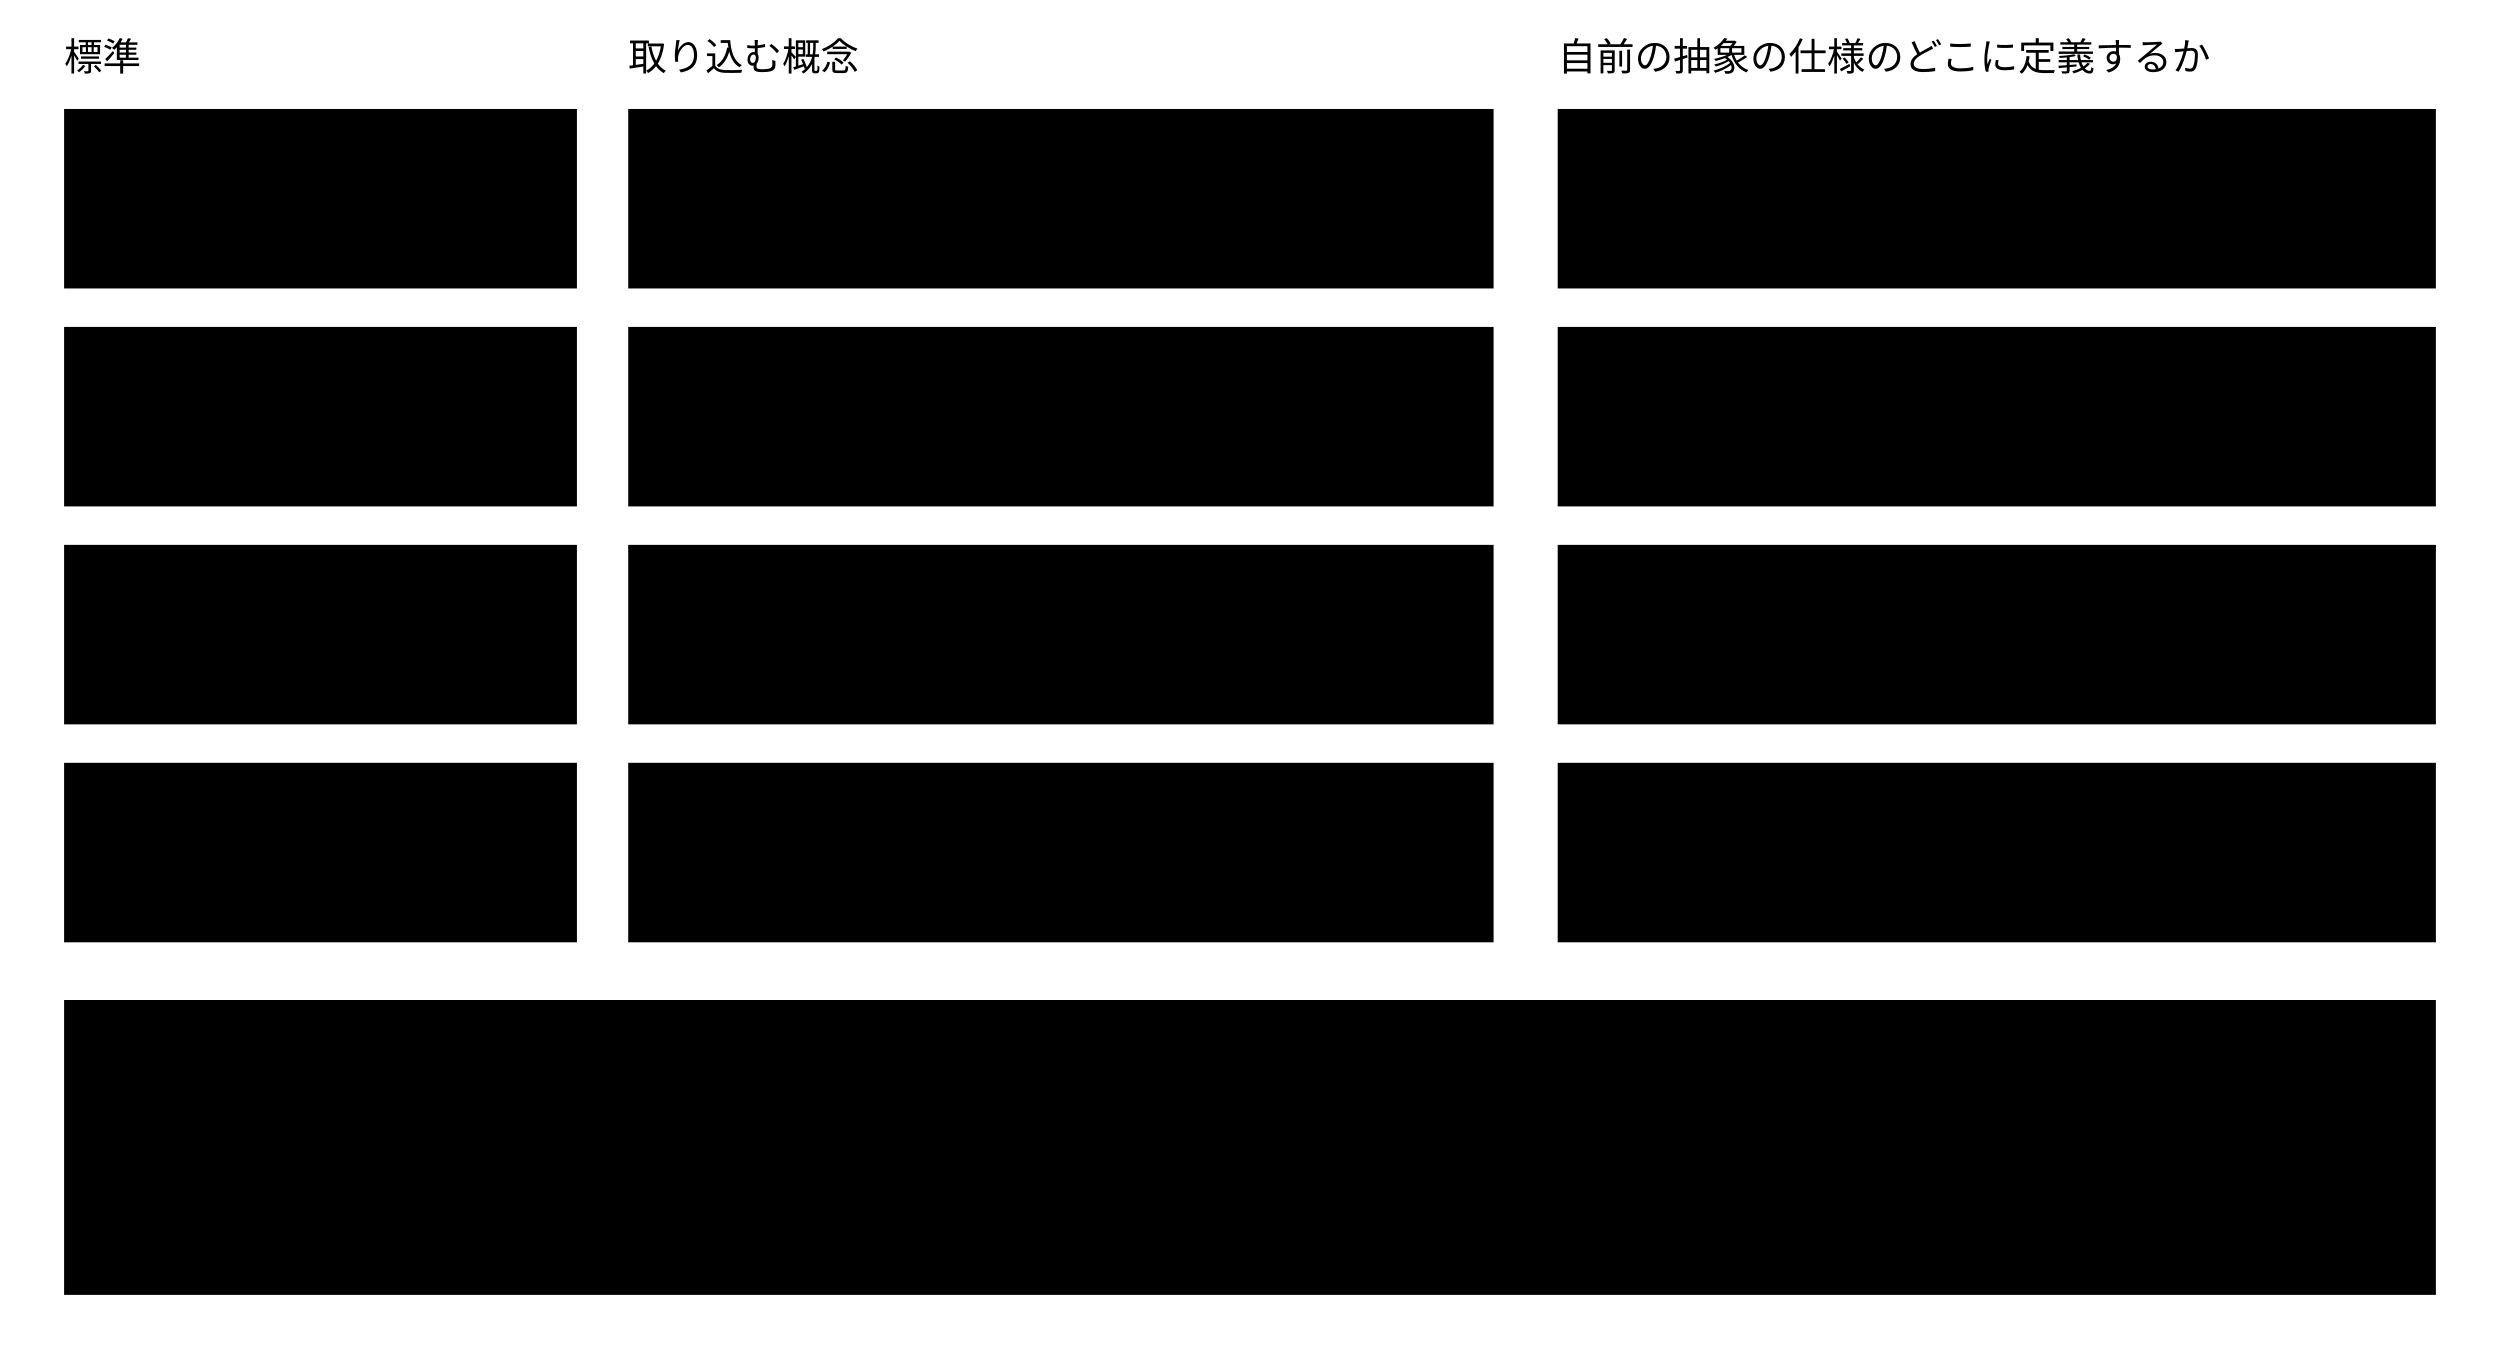
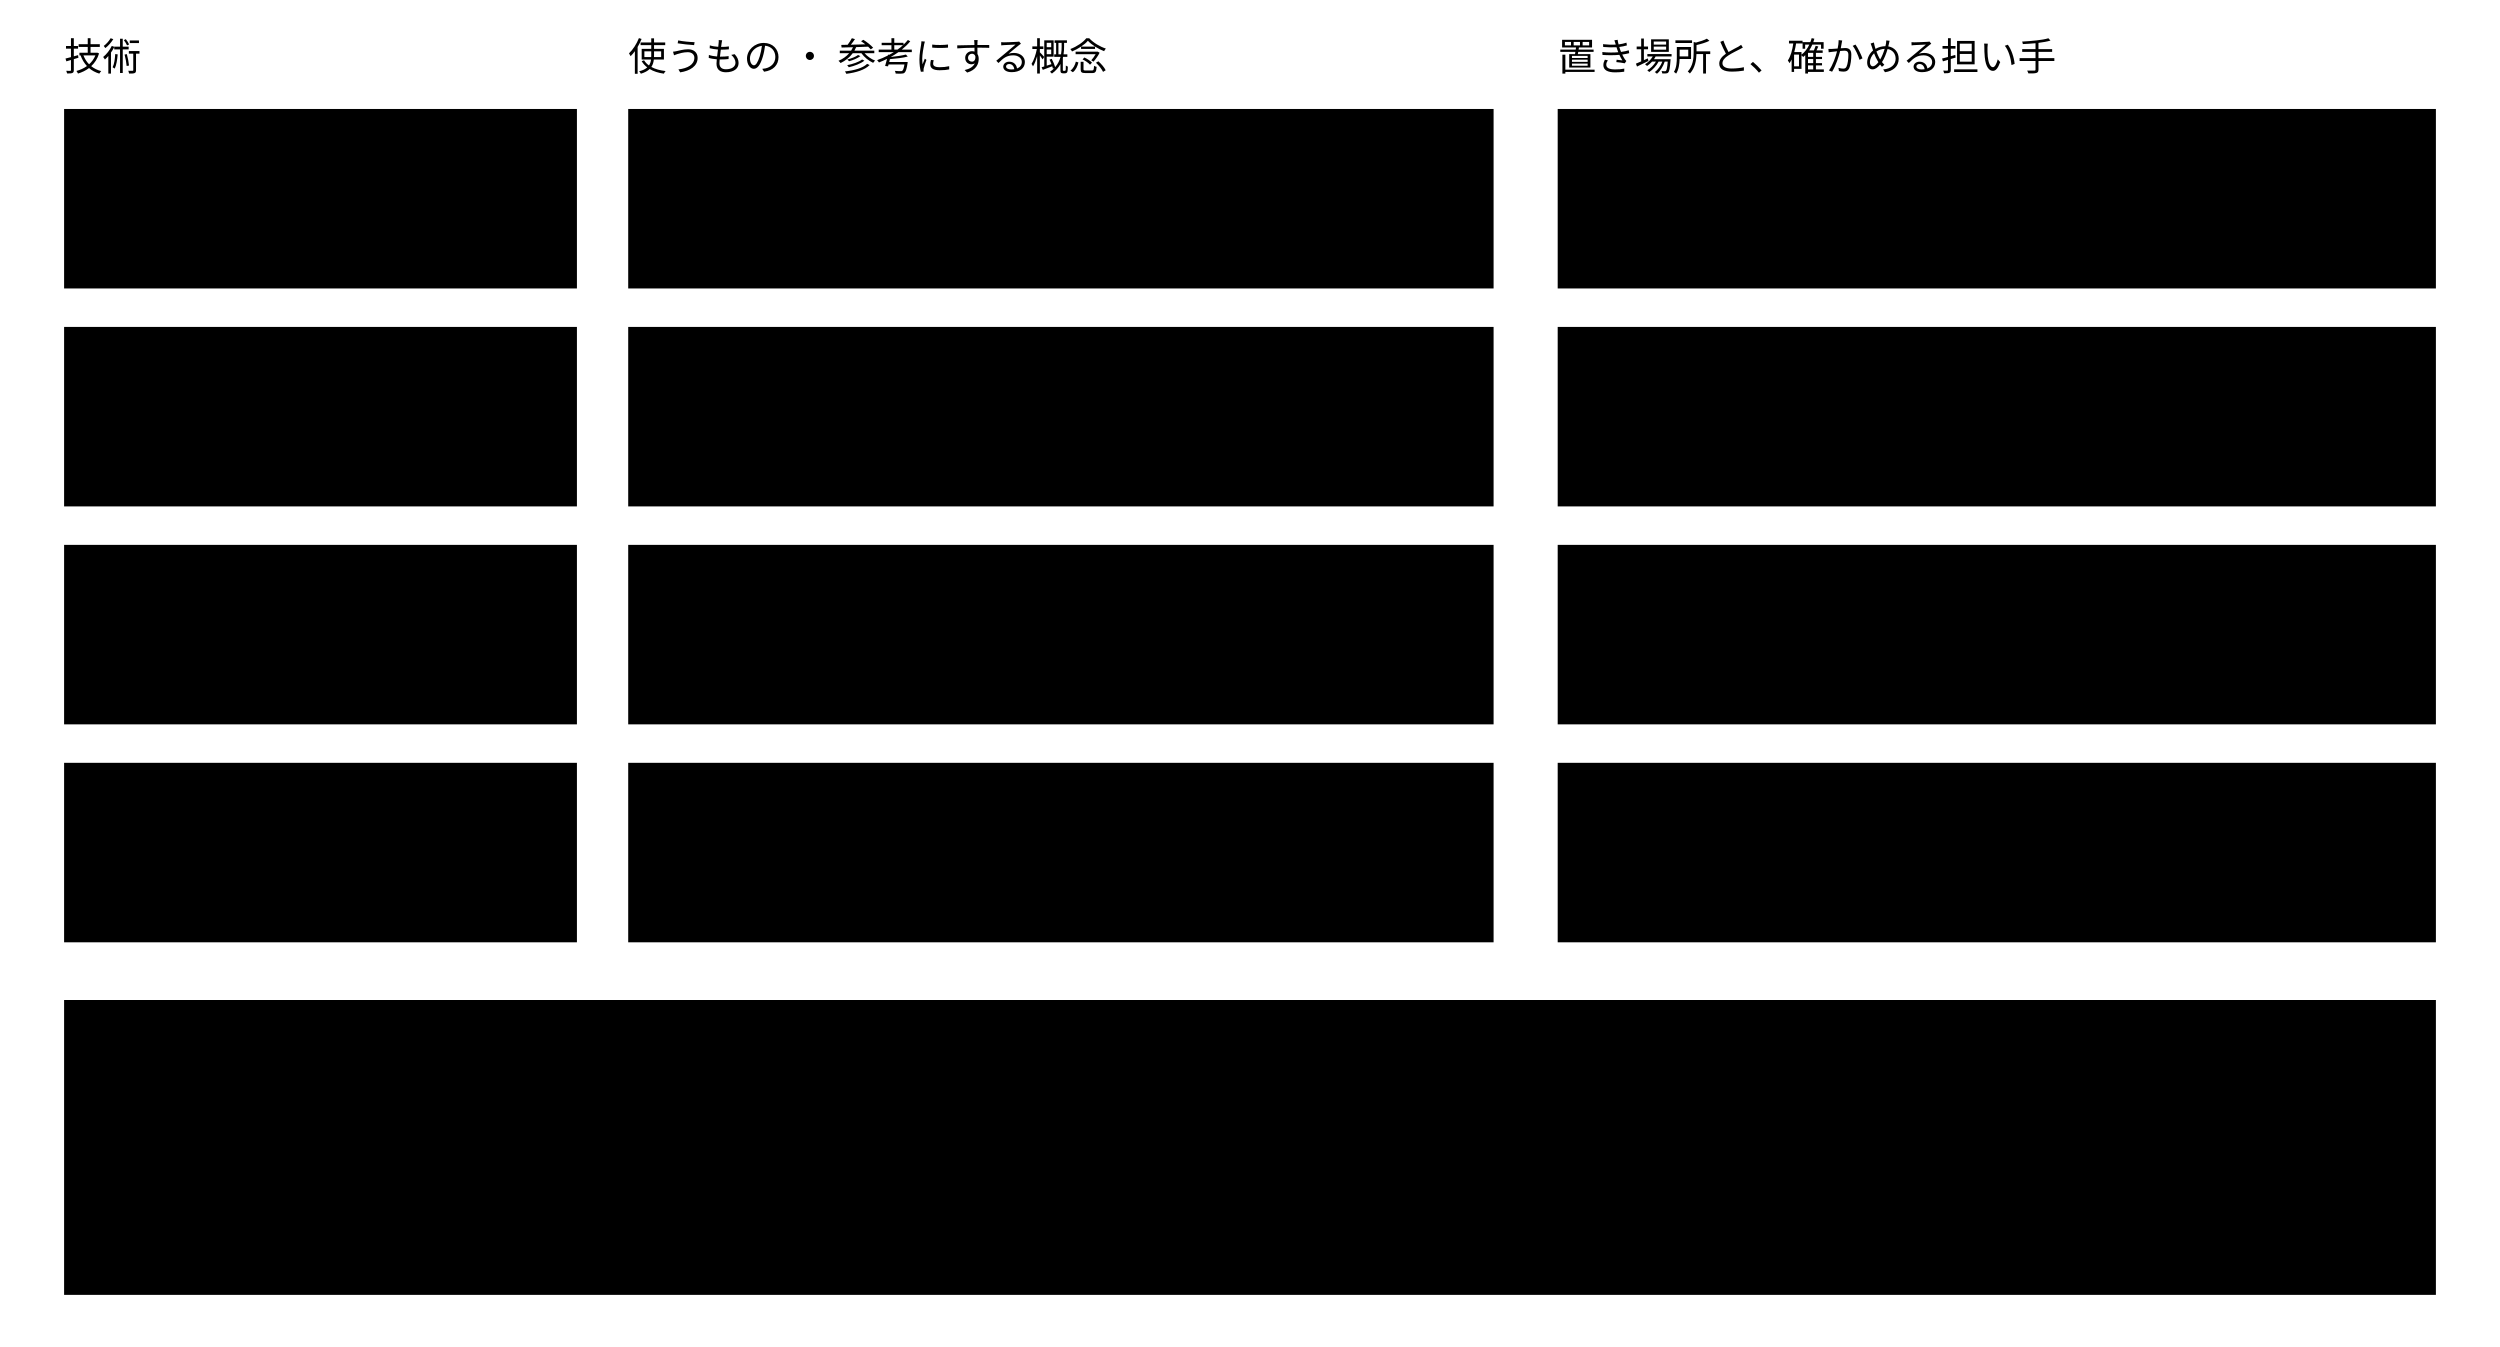
- <svg viewBox="0 0 780 420" style="min-width:660px" role="img" aria-label="標準の概念を自前の概念として定義し、標準へは写して相互運用する">
-   <text class="note" x="20" y="22">標準</text>
-   <text class="note" x="196" y="22">取り込む概念</text>
-   <text class="note" x="486" y="22">自前の抽象の仕様のどこに定義するか</text>
-   <rect class="boundary" x="20" y="34" width="160" height="56" />
+ <svg viewBox="0 0 780 420" style="min-width:660px" role="img" aria-label="標準は JSON Schema だけにし、ほかの技術の概念は自前の拡張として基盤のコマンドが確かめる">
+   <text class="note" x="20" y="22">技術</text>
+   <text class="note" x="196" y="22">使うもの ・ 参考にする概念</text>
+   <text class="note" x="486" y="22">置き場所と、確かめる担い手</text>
+   <rect class="box kind-1" x="20" y="34" width="160" height="56" />
  <text class="title" x="34" y="68">JSON Schema</text>
  <path class="flow" d="M182,62 H192" />
  <rect class="box" x="196" y="34" width="270" height="56" />
-   <text class="label" x="208" y="68">構造と値の制約</text>
+   <text class="label" x="208" y="58">標準としてそのまま使う</text>
+   <text class="label" x="208" y="76">構造と値の制約</text>
  <path class="flow" d="M468,62 H482" />
-   <rect class="box focus" x="486" y="34" width="274" height="56" />
-   <text class="label" x="498" y="68">抽象の仕様の土台（いまもある）</text>
+   <rect class="box kind-1" x="486" y="34" width="274" height="56" />
+   <text class="label" x="498" y="58">形の確かめ</text>
+   <text class="label" x="498" y="76">JSON Schema の実装が確かめる</text>
  <rect class="boundary" x="20" y="102" width="160" height="56" />
  <text class="title" x="34" y="136">JSON-LD</text>
  <path class="flow" d="M182,130 H192" />
  <rect class="box" x="196" y="102" width="270" height="56" />
-   <text class="label" x="208" y="126">共通の識別子 ・ 名前の対応付け</text>
-   <text class="label" x="208" y="144">・ 再定義の保護</text>
+   <text class="label" x="208" y="126">参考にする概念：共通の識別子</text>
+   <text class="label" x="208" y="144">・ 名前の対応付け ・ 再定義の保護</text>
  <path class="flow" d="M468,130 H482" />
  <rect class="box focus" x="486" y="102" width="274" height="56" />
-   <text class="label" x="498" y="126">Vocabulary Spec</text>
-   <text class="label" x="498" y="144">Semantic Model</text>
+   <text class="label" x="498" y="126">Vocabulary Spec ・ Semantic Model</text>
+   <text class="label" x="498" y="144">基盤のコマンドが確かめる</text>
  <rect class="boundary" x="20" y="170" width="160" height="56" />
  <text class="title" x="34" y="204">SHACL</text>
  <path class="flow" d="M182,198 H192" />
  <rect class="box" x="196" y="170" width="270" height="56" />
-   <text class="label" x="208" y="194">ノードと関係の制約 ・ 経路</text>
-   <text class="label" x="208" y="212">・ 閉じる／開く ・ 結果の報告</text>
+   <text class="label" x="208" y="194">参考にする概念：関係の制約</text>
+   <text class="label" x="208" y="212">・ 経路 ・ 閉じる／開く ・ 結果の報告</text>
  <path class="flow" d="M468,198 H482" />
  <rect class="box focus" x="486" y="170" width="274" height="56" />
-   <text class="label" x="498" y="194">Constraint Spec</text>
-   <text class="label" x="498" y="212">結果の形</text>
+   <text class="label" x="498" y="194">Constraint Spec ・ 結果の形</text>
+   <text class="label" x="498" y="212">基盤のコマンドが確かめる</text>
  <rect class="boundary" x="20" y="238" width="160" height="56" />
  <text class="title" x="34" y="272">RDF ・ SPARQL</text>
  <path class="flow" d="M182,266 H192" />
  <rect class="box" x="196" y="238" width="270" height="56" />
-   <text class="label" x="208" y="262">インスタンスをまたいだ関係の</text>
-   <text class="label" x="208" y="280">グラフと問い合わせ</text>
+   <text class="label" x="208" y="262">参考にする概念：インスタンスを</text>
+   <text class="label" x="208" y="280">またいだ関係のグラフと問い合わせ</text>
  <path class="flow" d="M468,266 H482" />
  <rect class="box focus" x="486" y="238" width="274" height="56" />
-   <text class="label" x="498" y="272">Relation / Graph</text>
+   <text class="label" x="498" y="262">Relation / Graph</text>
+   <text class="label" x="498" y="280">基盤のコマンドが確かめる</text>
  <rect class="box warn" x="20" y="312" width="740" height="92" />
-   <text class="title" x="34" y="336">写し（Projection）も基盤の概念</text>
-   <text class="label" x="34" y="360">自前の概念から標準へ写して、ほかのシステムとやりとりする</text>
-   <text class="label" x="34" y="384">写せた ・ 写せなかった ・ 扱えないを返し、必須の意味が写せなければ合格にしない</text>
+   <text class="title" x="34" y="336">x- の拡張は、基盤の契約</text>
+   <text class="label" x="34" y="360">JSON Schema の実装は、知らないキーワードを注釈として集めるだけで確かめない</text>
+   <text class="label" x="34" y="384">足した範囲は基盤のコマンドが確かめ、確かめられなかった決まりも結果の5つの語で返す。標準へは写さない</text>
</svg>
